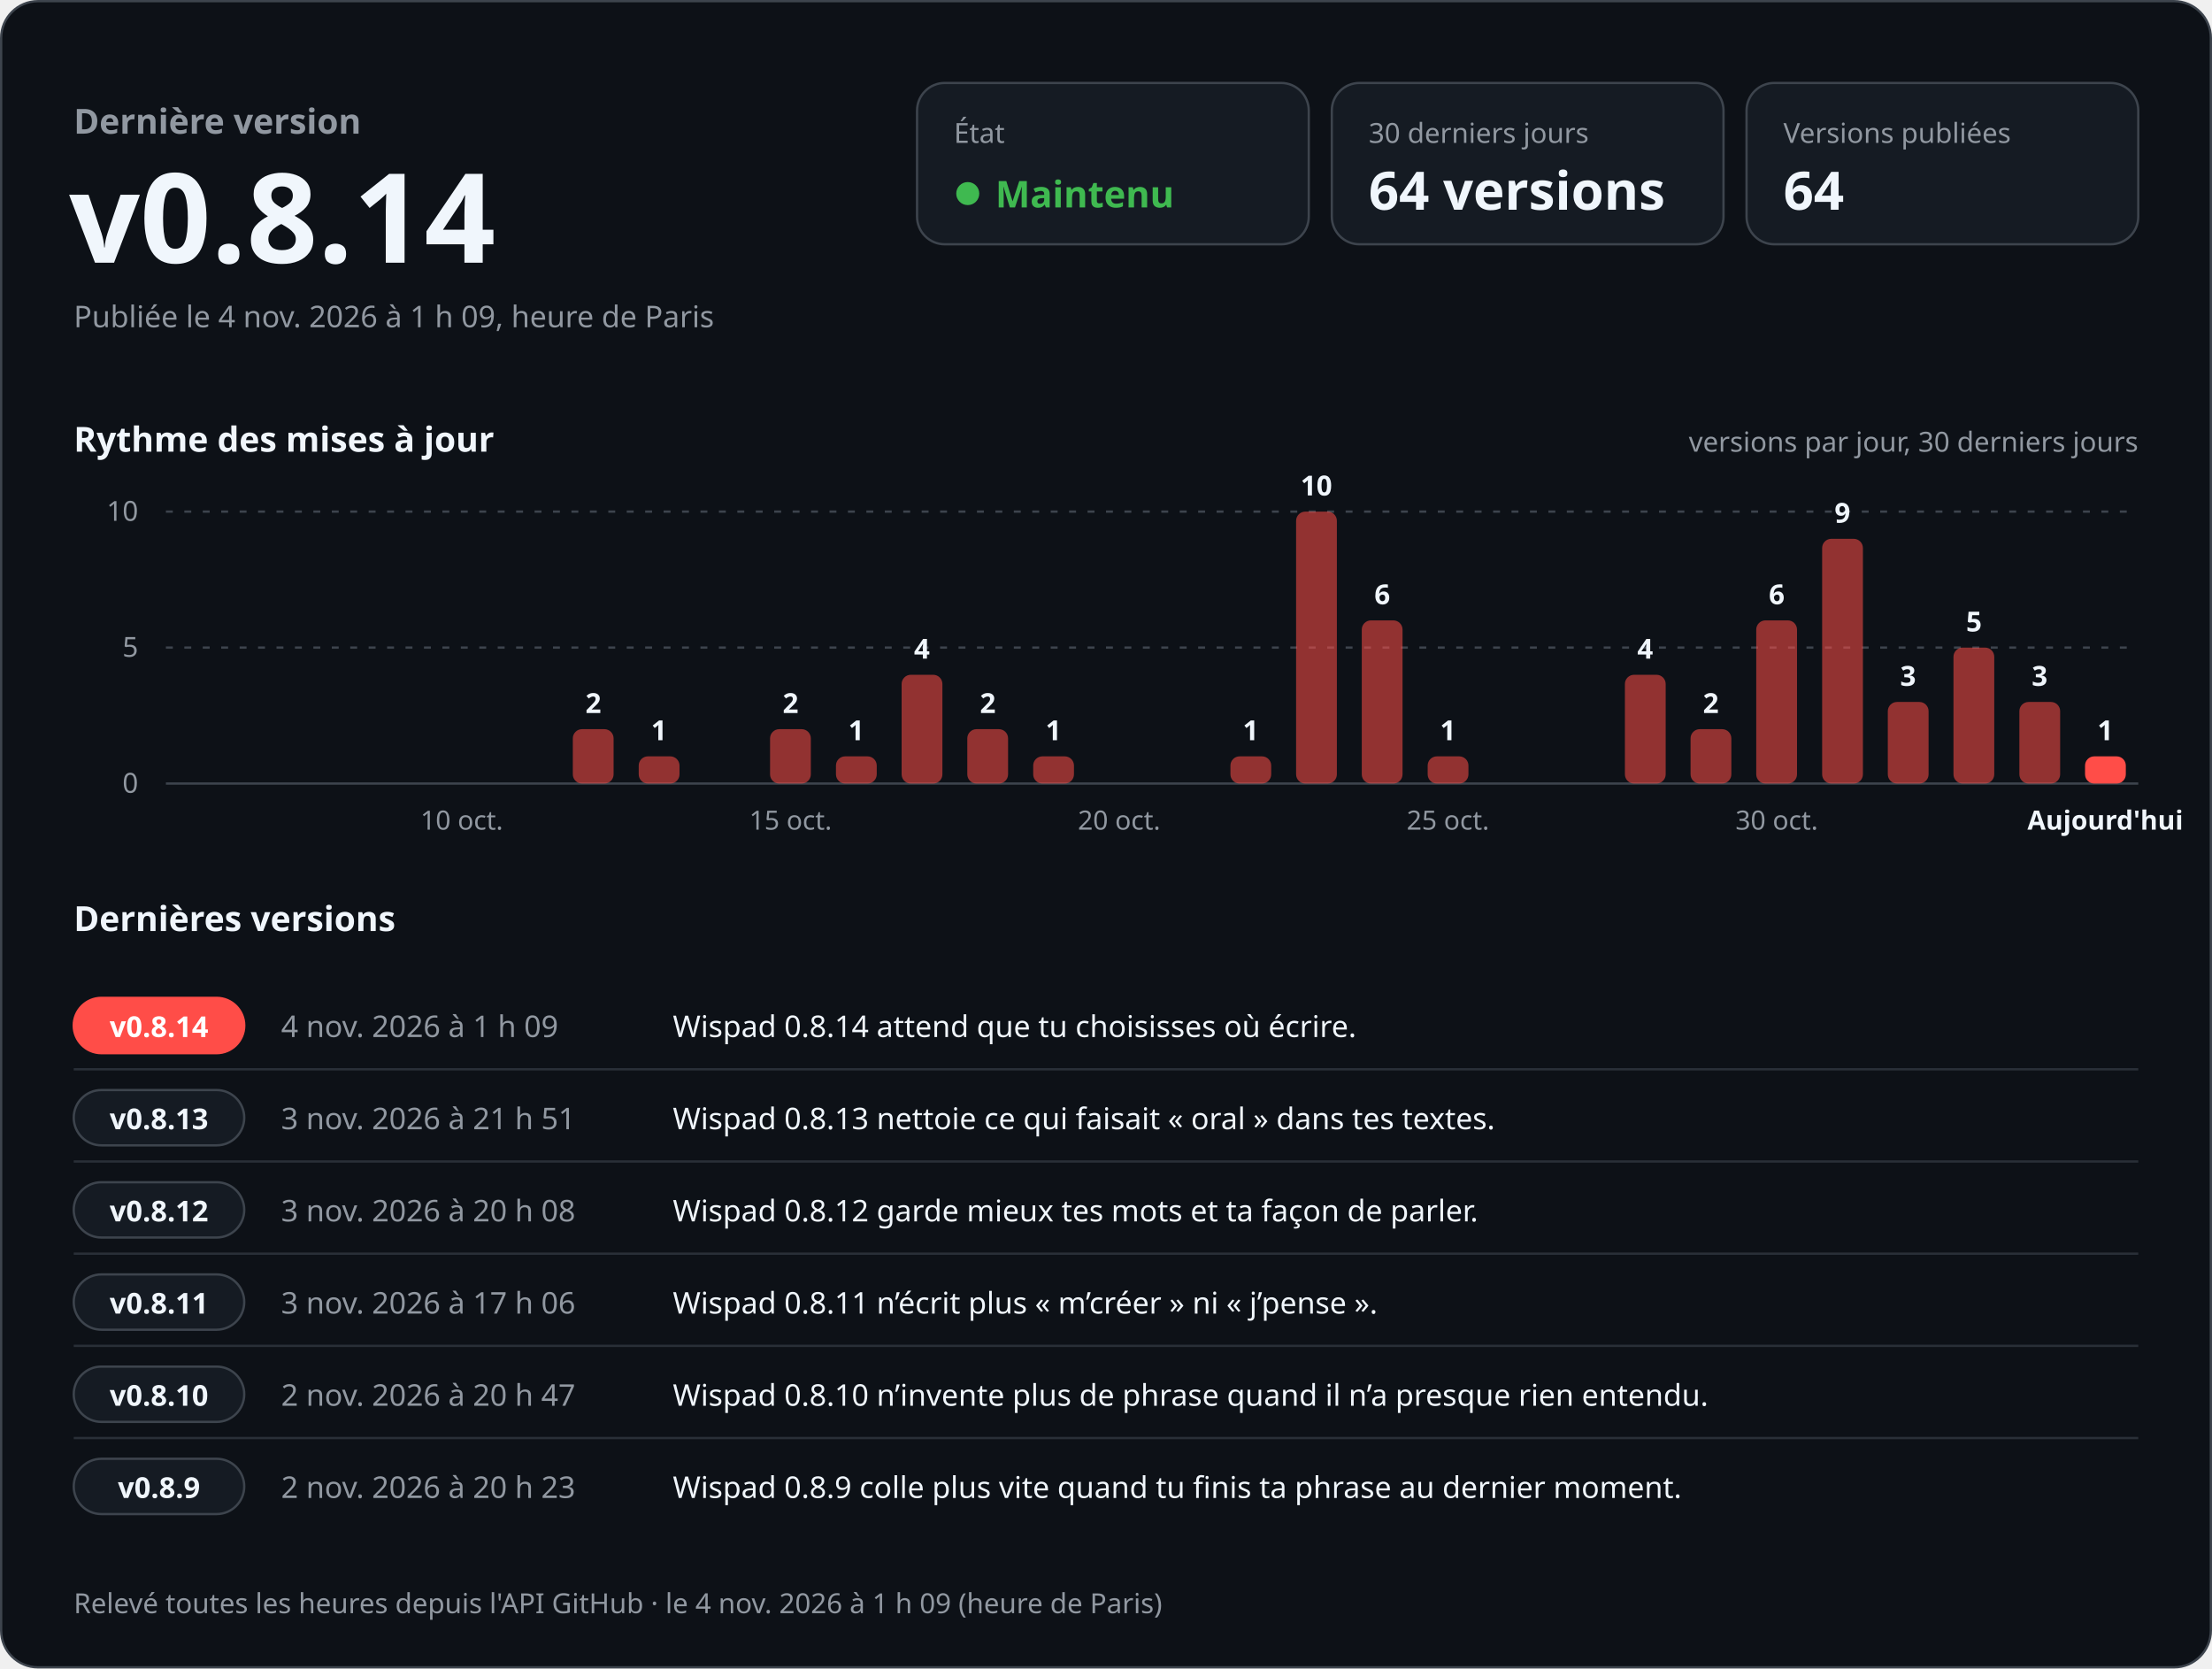
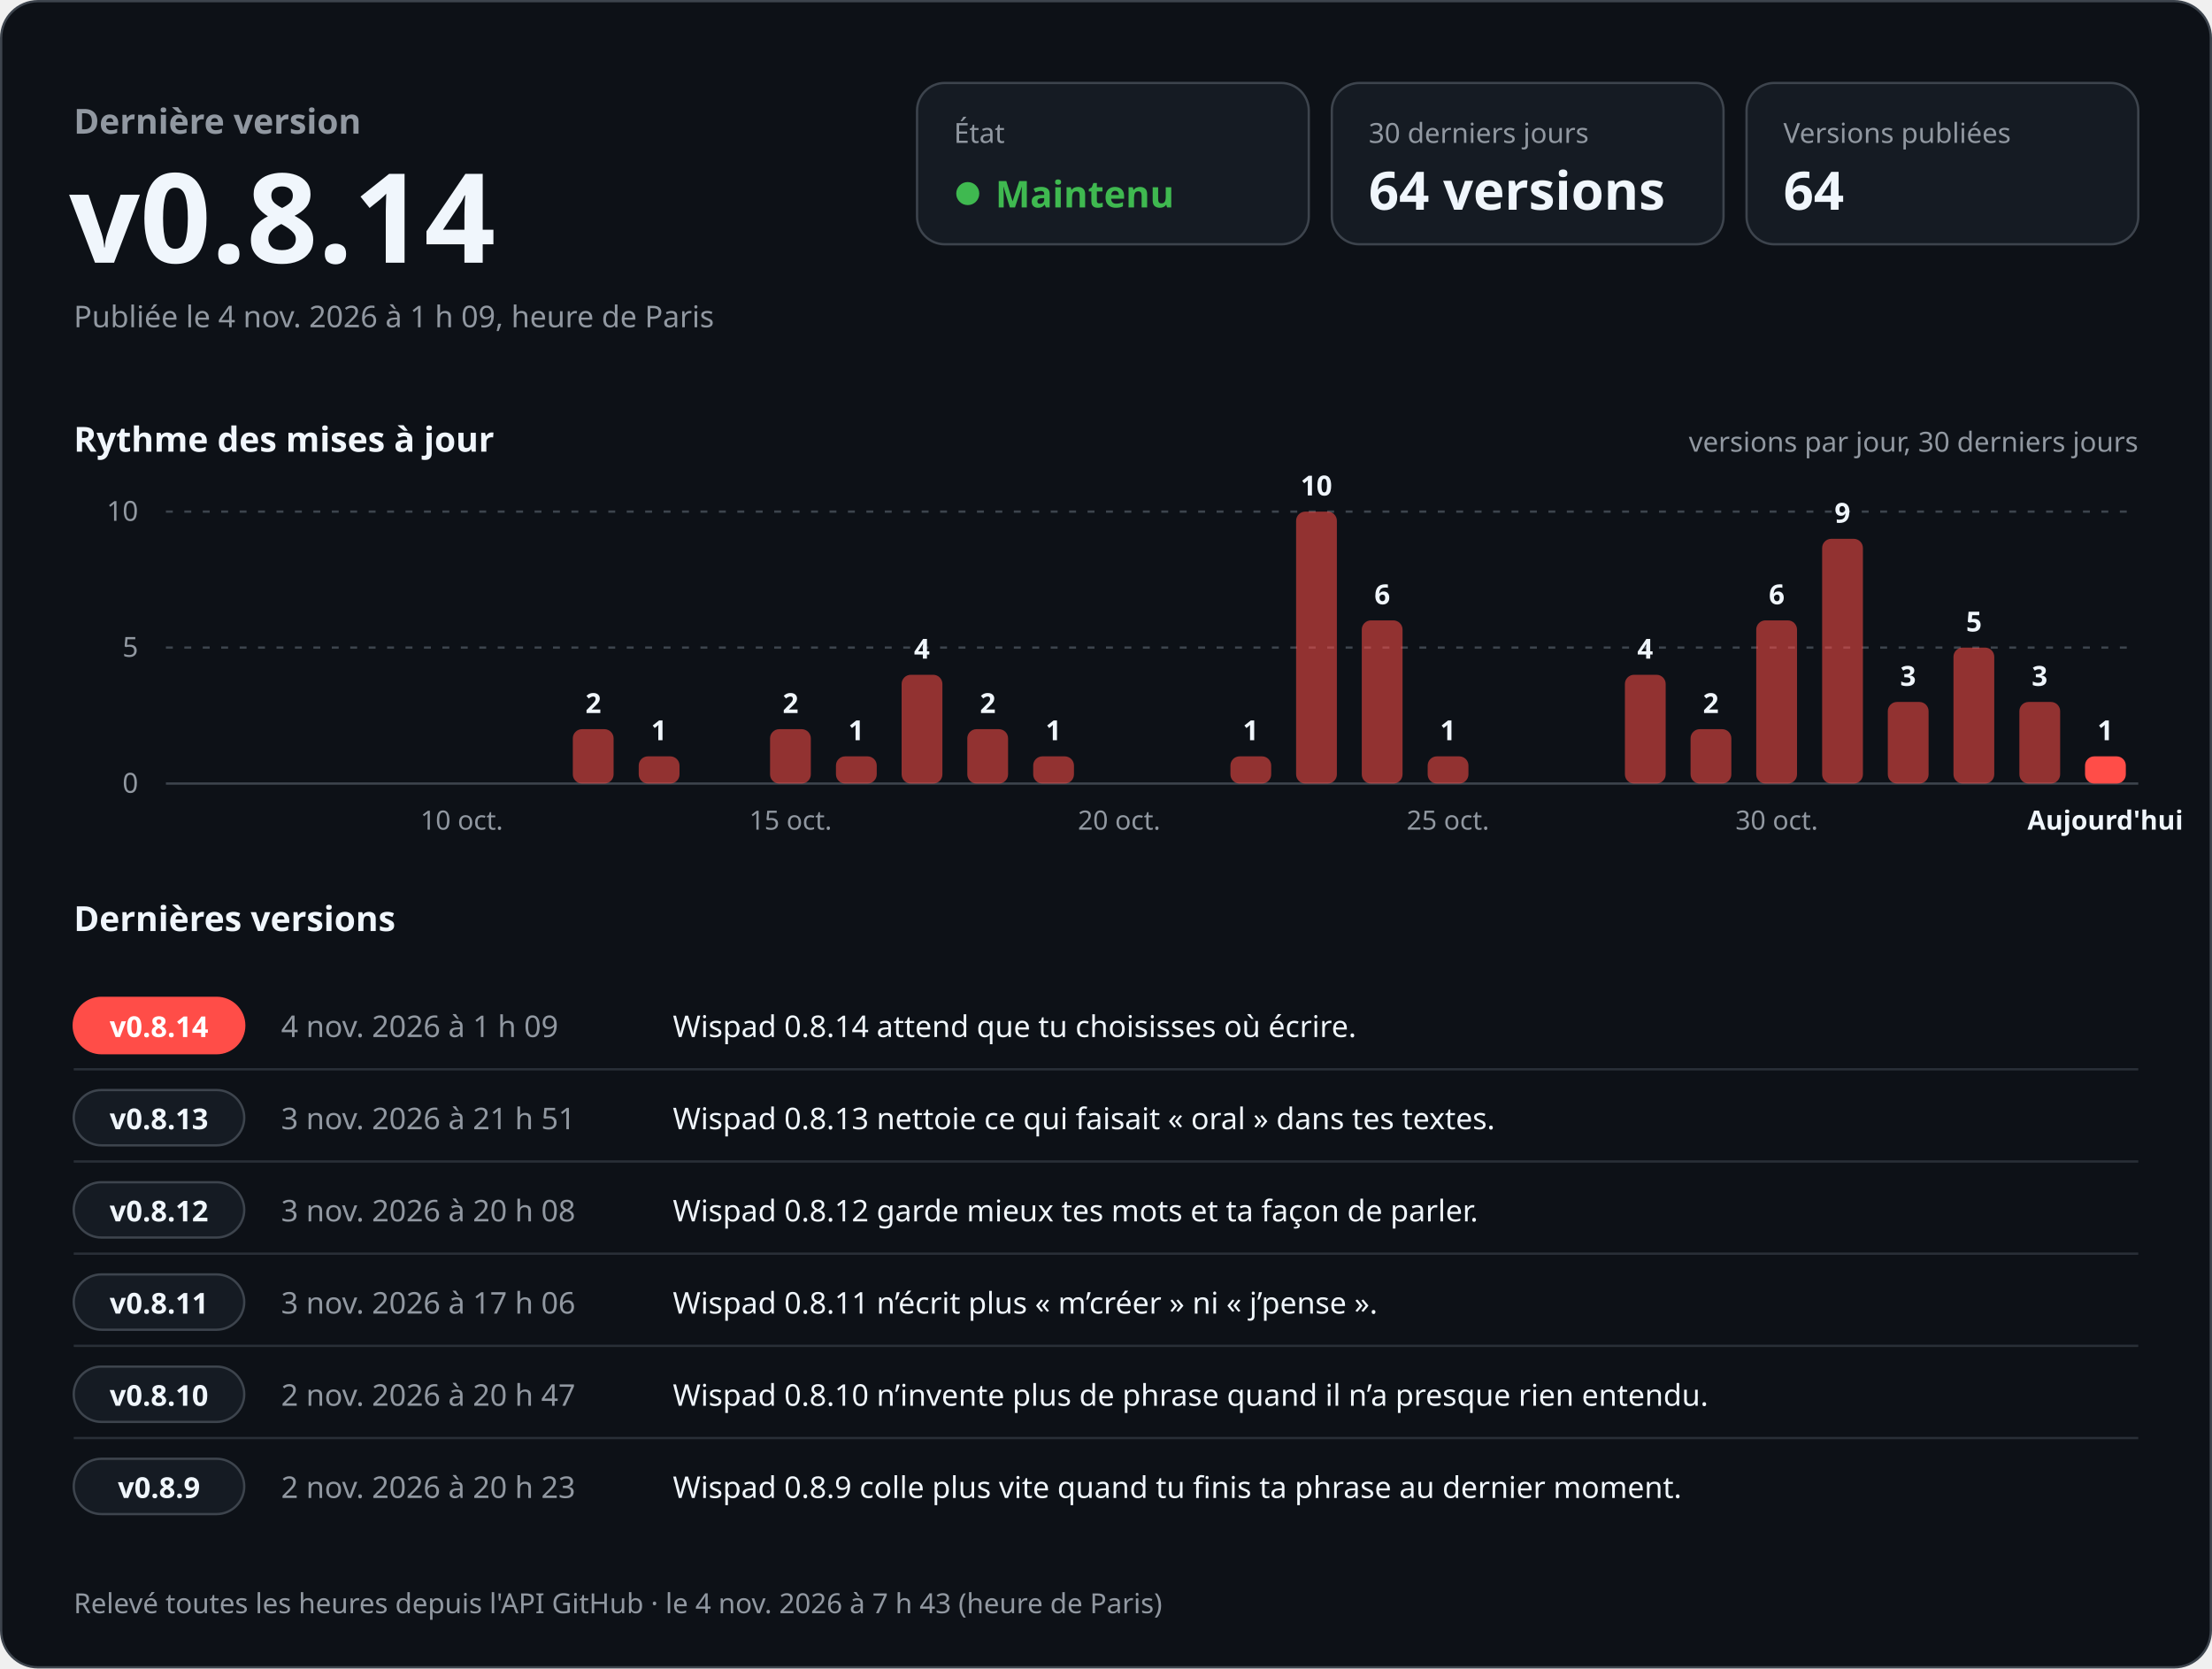
<svg xmlns="http://www.w3.org/2000/svg" width="960" height="724" viewBox="0 0 960 724" role="img" aria-labelledby="titre desc" font-family="-apple-system, BlinkMacSystemFont, 'Segoe UI', 'Noto Sans', Helvetica, Arial, sans-serif" style="font-variant-numeric: tabular-nums">
  <rect x="0.5" y="0.5" width="959" height="723" rx="16" fill="#0d1117" stroke="#3d444d" />
  <text x="32.0" y="58.0" font-size="15" font-weight="600" fill="#9198a1" text-anchor="start">Dernière version</text>
  <text x="30.0" y="114.0" font-size="54" font-weight="700" fill="#f0f6fc" text-anchor="start">v0.8.14</text>
  <text x="32.0" y="142.0" font-size="13" font-weight="400" fill="#9198a1" text-anchor="start">Publiée le 4 nov. 2026 à 1 h 09, heure de Paris</text>
  <rect x="398" y="36" width="170" height="70" rx="12" fill="#151b23" stroke="#3d444d" />
  <text x="414.0" y="62.0" font-size="12" font-weight="500" fill="#9198a1" text-anchor="start">État</text>
  <circle cx="420" cy="84" r="5" fill="#3fb950" />
  <text x="432.0" y="90.0" font-size="16" font-weight="700" fill="#3fb950" text-anchor="start">Maintenu</text>
  <rect x="578" y="36" width="170" height="70" rx="12" fill="#151b23" stroke="#3d444d" />
  <text x="594.0" y="62.0" font-size="12" font-weight="500" fill="#9198a1" text-anchor="start">30 derniers jours</text>
  <text x="594.0" y="91.0" font-size="23" font-weight="700" fill="#f0f6fc" text-anchor="start">64 versions</text>
  <rect x="758" y="36" width="170" height="70" rx="12" fill="#151b23" stroke="#3d444d" />
  <text x="774.0" y="62.0" font-size="12" font-weight="500" fill="#9198a1" text-anchor="start">Versions publiées</text>
  <text x="774.0" y="91.0" font-size="23" font-weight="700" fill="#f0f6fc" text-anchor="start">64</text>
  <text x="32.0" y="196.0" font-size="15" font-weight="600" fill="#f0f6fc" text-anchor="start">Rythme des mises à jour</text>
  <text x="928.0" y="196.0" font-size="12" font-weight="400" fill="#9198a1" text-anchor="end">versions par jour, 30 derniers jours</text>
  <line x1="72" y1="340.0" x2="928" y2="340.0" stroke="#3d444d" />
  <text x="60.0" y="344.0" font-size="12" font-weight="400" fill="#9198a1" text-anchor="end">0</text>
  <line x1="72" y1="281.0" x2="928" y2="281.0" stroke="#3d444d" stroke-dasharray="3 5" />
  <text x="60.0" y="285.0" font-size="12" font-weight="400" fill="#9198a1" text-anchor="end">5</text>
  <line x1="72" y1="222.0" x2="928" y2="222.0" stroke="#3d444d" stroke-dasharray="3 5" />
  <text x="60.0" y="226.0" font-size="12" font-weight="400" fill="#9198a1" text-anchor="end">10</text>
  <text x="200.4" y="360.0" font-size="11.5" font-weight="400" fill="#9198a1" text-anchor="middle">10 oct.</text>
  <rect x="248.6" y="316.4" width="17.7" height="23.6" rx="4.0" fill="#ff4d48" fill-opacity="0.55" />
  <text x="257.5" y="309.4" font-size="12" font-weight="600" fill="#f0f6fc" text-anchor="middle">2</text>
  <rect x="277.2" y="328.2" width="17.7" height="11.8" rx="4.0" fill="#ff4d48" fill-opacity="0.55" />
  <text x="286.0" y="321.2" font-size="12" font-weight="600" fill="#f0f6fc" text-anchor="middle">1</text>
  <rect x="334.2" y="316.4" width="17.7" height="23.6" rx="4.0" fill="#ff4d48" fill-opacity="0.55" />
  <text x="343.1" y="309.4" font-size="12" font-weight="600" fill="#f0f6fc" text-anchor="middle">2</text>
  <text x="343.1" y="360.0" font-size="11.5" font-weight="400" fill="#9198a1" text-anchor="middle">15 oct.</text>
  <rect x="362.8" y="328.2" width="17.7" height="11.8" rx="4.0" fill="#ff4d48" fill-opacity="0.55" />
  <text x="371.6" y="321.2" font-size="12" font-weight="600" fill="#f0f6fc" text-anchor="middle">1</text>
  <rect x="391.3" y="292.8" width="17.7" height="47.2" rx="4.0" fill="#ff4d48" fill-opacity="0.55" />
  <text x="400.1" y="285.8" font-size="12" font-weight="600" fill="#f0f6fc" text-anchor="middle">4</text>
  <rect x="419.8" y="316.4" width="17.7" height="23.6" rx="4.0" fill="#ff4d48" fill-opacity="0.55" />
  <text x="428.7" y="309.4" font-size="12" font-weight="600" fill="#f0f6fc" text-anchor="middle">2</text>
  <rect x="448.4" y="328.2" width="17.7" height="11.8" rx="4.0" fill="#ff4d48" fill-opacity="0.55" />
  <text x="457.2" y="321.2" font-size="12" font-weight="600" fill="#f0f6fc" text-anchor="middle">1</text>
  <text x="485.7" y="360.0" font-size="11.5" font-weight="400" fill="#9198a1" text-anchor="middle">20 oct.</text>
  <rect x="534.0" y="328.2" width="17.7" height="11.8" rx="4.0" fill="#ff4d48" fill-opacity="0.55" />
  <text x="542.8" y="321.2" font-size="12" font-weight="600" fill="#f0f6fc" text-anchor="middle">1</text>
  <rect x="562.5" y="222.0" width="17.7" height="118.0" rx="4.0" fill="#ff4d48" fill-opacity="0.55" />
  <text x="571.3" y="215.0" font-size="12" font-weight="600" fill="#f0f6fc" text-anchor="middle">10</text>
  <rect x="591.0" y="269.2" width="17.7" height="70.8" rx="4.0" fill="#ff4d48" fill-opacity="0.55" />
  <text x="599.9" y="262.2" font-size="12" font-weight="600" fill="#f0f6fc" text-anchor="middle">6</text>
  <rect x="619.6" y="328.2" width="17.7" height="11.8" rx="4.0" fill="#ff4d48" fill-opacity="0.55" />
  <text x="628.4" y="321.2" font-size="12" font-weight="600" fill="#f0f6fc" text-anchor="middle">1</text>
  <text x="628.4" y="360.0" font-size="11.5" font-weight="400" fill="#9198a1" text-anchor="middle">25 oct.</text>
  <rect x="705.2" y="292.8" width="17.7" height="47.2" rx="4.0" fill="#ff4d48" fill-opacity="0.55" />
  <text x="714.0" y="285.8" font-size="12" font-weight="600" fill="#f0f6fc" text-anchor="middle">4</text>
  <rect x="733.7" y="316.4" width="17.7" height="23.6" rx="4.0" fill="#ff4d48" fill-opacity="0.55" />
  <text x="742.5" y="309.4" font-size="12" font-weight="600" fill="#f0f6fc" text-anchor="middle">2</text>
  <rect x="762.2" y="269.2" width="17.7" height="70.8" rx="4.0" fill="#ff4d48" fill-opacity="0.55" />
  <text x="771.1" y="262.2" font-size="12" font-weight="600" fill="#f0f6fc" text-anchor="middle">6</text>
  <text x="771.1" y="360.0" font-size="11.5" font-weight="400" fill="#9198a1" text-anchor="middle">30 oct.</text>
  <rect x="790.8" y="233.8" width="17.7" height="106.2" rx="4.0" fill="#ff4d48" fill-opacity="0.55" />
  <text x="799.6" y="226.8" font-size="12" font-weight="600" fill="#f0f6fc" text-anchor="middle">9</text>
  <rect x="819.3" y="304.6" width="17.7" height="35.4" rx="4.0" fill="#ff4d48" fill-opacity="0.55" />
  <text x="828.1" y="297.6" font-size="12" font-weight="600" fill="#f0f6fc" text-anchor="middle">3</text>
  <rect x="847.8" y="281.0" width="17.7" height="59.0" rx="4.0" fill="#ff4d48" fill-opacity="0.55" />
  <text x="856.7" y="274.0" font-size="12" font-weight="600" fill="#f0f6fc" text-anchor="middle">5</text>
  <rect x="876.4" y="304.6" width="17.7" height="35.4" rx="4.0" fill="#ff4d48" fill-opacity="0.55" />
  <text x="885.2" y="297.6" font-size="12" font-weight="600" fill="#f0f6fc" text-anchor="middle">3</text>
  <rect x="904.9" y="328.2" width="17.7" height="11.8" rx="4.0" fill="#ff4d48" fill-opacity="1" />
  <text x="913.7" y="321.2" font-size="12" font-weight="600" fill="#f0f6fc" text-anchor="middle">1</text>
  <text x="913.7" y="360.0" font-size="11.5" font-weight="600" fill="#f0f6fc" text-anchor="middle">Aujourd'hui</text>
  <text x="32.0" y="404.0" font-size="15" font-weight="600" fill="#f0f6fc" text-anchor="start">Dernières versions</text>
  <rect x="32" y="433.0" width="74" height="24" rx="12" fill="#ff4d48" stroke="#ff4d48" />
  <text x="69.0" y="450.0" font-size="12.5" font-weight="700" fill="#ffffff" text-anchor="middle">v0.8.14</text>
  <text x="122.0" y="450.0" font-size="13" font-weight="500" fill="#9198a1" text-anchor="start">4 nov. 2026 à 1 h 09</text>
  <text x="292.0" y="450.0" font-size="13" font-weight="400" fill="#f0f6fc" text-anchor="start">Wispad 0.8.14 attend que tu choisisses où écrire.</text>
  <line x1="32" y1="464.0" x2="928" y2="464.0" stroke="#3d444d" stroke-opacity="0.6" />
  <rect x="32" y="473.0" width="74" height="24" rx="12" fill="#151b23" stroke="#3d444d" />
  <text x="69.0" y="490.0" font-size="12.5" font-weight="700" fill="#f0f6fc" text-anchor="middle">v0.8.13</text>
  <text x="122.0" y="490.0" font-size="13" font-weight="500" fill="#9198a1" text-anchor="start">3 nov. 2026 à 21 h 51</text>
  <text x="292.0" y="490.0" font-size="13" font-weight="400" fill="#f0f6fc" text-anchor="start">Wispad 0.8.13 nettoie ce qui faisait « oral » dans tes textes.</text>
  <line x1="32" y1="504.0" x2="928" y2="504.0" stroke="#3d444d" stroke-opacity="0.6" />
  <rect x="32" y="513.0" width="74" height="24" rx="12" fill="#151b23" stroke="#3d444d" />
  <text x="69.0" y="530.0" font-size="12.5" font-weight="700" fill="#f0f6fc" text-anchor="middle">v0.8.12</text>
  <text x="122.0" y="530.0" font-size="13" font-weight="500" fill="#9198a1" text-anchor="start">3 nov. 2026 à 20 h 08</text>
  <text x="292.0" y="530.0" font-size="13" font-weight="400" fill="#f0f6fc" text-anchor="start">Wispad 0.8.12 garde mieux tes mots et ta façon de parler.</text>
  <line x1="32" y1="544.0" x2="928" y2="544.0" stroke="#3d444d" stroke-opacity="0.6" />
  <rect x="32" y="553.0" width="74" height="24" rx="12" fill="#151b23" stroke="#3d444d" />
  <text x="69.0" y="570.0" font-size="12.5" font-weight="700" fill="#f0f6fc" text-anchor="middle">v0.8.11</text>
  <text x="122.0" y="570.0" font-size="13" font-weight="500" fill="#9198a1" text-anchor="start">3 nov. 2026 à 17 h 06</text>
  <text x="292.0" y="570.0" font-size="13" font-weight="400" fill="#f0f6fc" text-anchor="start">Wispad 0.8.11 n’écrit plus « m’créer » ni « j’pense ».</text>
  <line x1="32" y1="584.0" x2="928" y2="584.0" stroke="#3d444d" stroke-opacity="0.6" />
  <rect x="32" y="593.0" width="74" height="24" rx="12" fill="#151b23" stroke="#3d444d" />
  <text x="69.0" y="610.0" font-size="12.5" font-weight="700" fill="#f0f6fc" text-anchor="middle">v0.8.10</text>
  <text x="122.0" y="610.0" font-size="13" font-weight="500" fill="#9198a1" text-anchor="start">2 nov. 2026 à 20 h 47</text>
  <text x="292.0" y="610.0" font-size="13" font-weight="400" fill="#f0f6fc" text-anchor="start">Wispad 0.8.10 n’invente plus de phrase quand il n’a presque rien entendu.</text>
  <line x1="32" y1="624.0" x2="928" y2="624.0" stroke="#3d444d" stroke-opacity="0.6" />
  <rect x="32" y="633.0" width="74" height="24" rx="12" fill="#151b23" stroke="#3d444d" />
  <text x="69.0" y="650.0" font-size="12.5" font-weight="700" fill="#f0f6fc" text-anchor="middle">v0.8.9</text>
  <text x="122.0" y="650.0" font-size="13" font-weight="500" fill="#9198a1" text-anchor="start">2 nov. 2026 à 20 h 23</text>
  <text x="292.0" y="650.0" font-size="13" font-weight="400" fill="#f0f6fc" text-anchor="start">Wispad 0.8.9 colle plus vite quand tu finis ta phrase au dernier moment.</text>
-   <text x="32.0" y="700.0" font-size="12" font-weight="400" fill="#9198a1" text-anchor="start">Relevé toutes les heures depuis l'API GitHub · le 4 nov. 2026 à 1 h 09 (heure de Paris)</text>
+   <text x="32.0" y="700.0" font-size="12" font-weight="400" fill="#9198a1" text-anchor="start">Relevé toutes les heures depuis l'API GitHub · le 4 nov. 2026 à 7 h 43 (heure de Paris)</text>
</svg>
